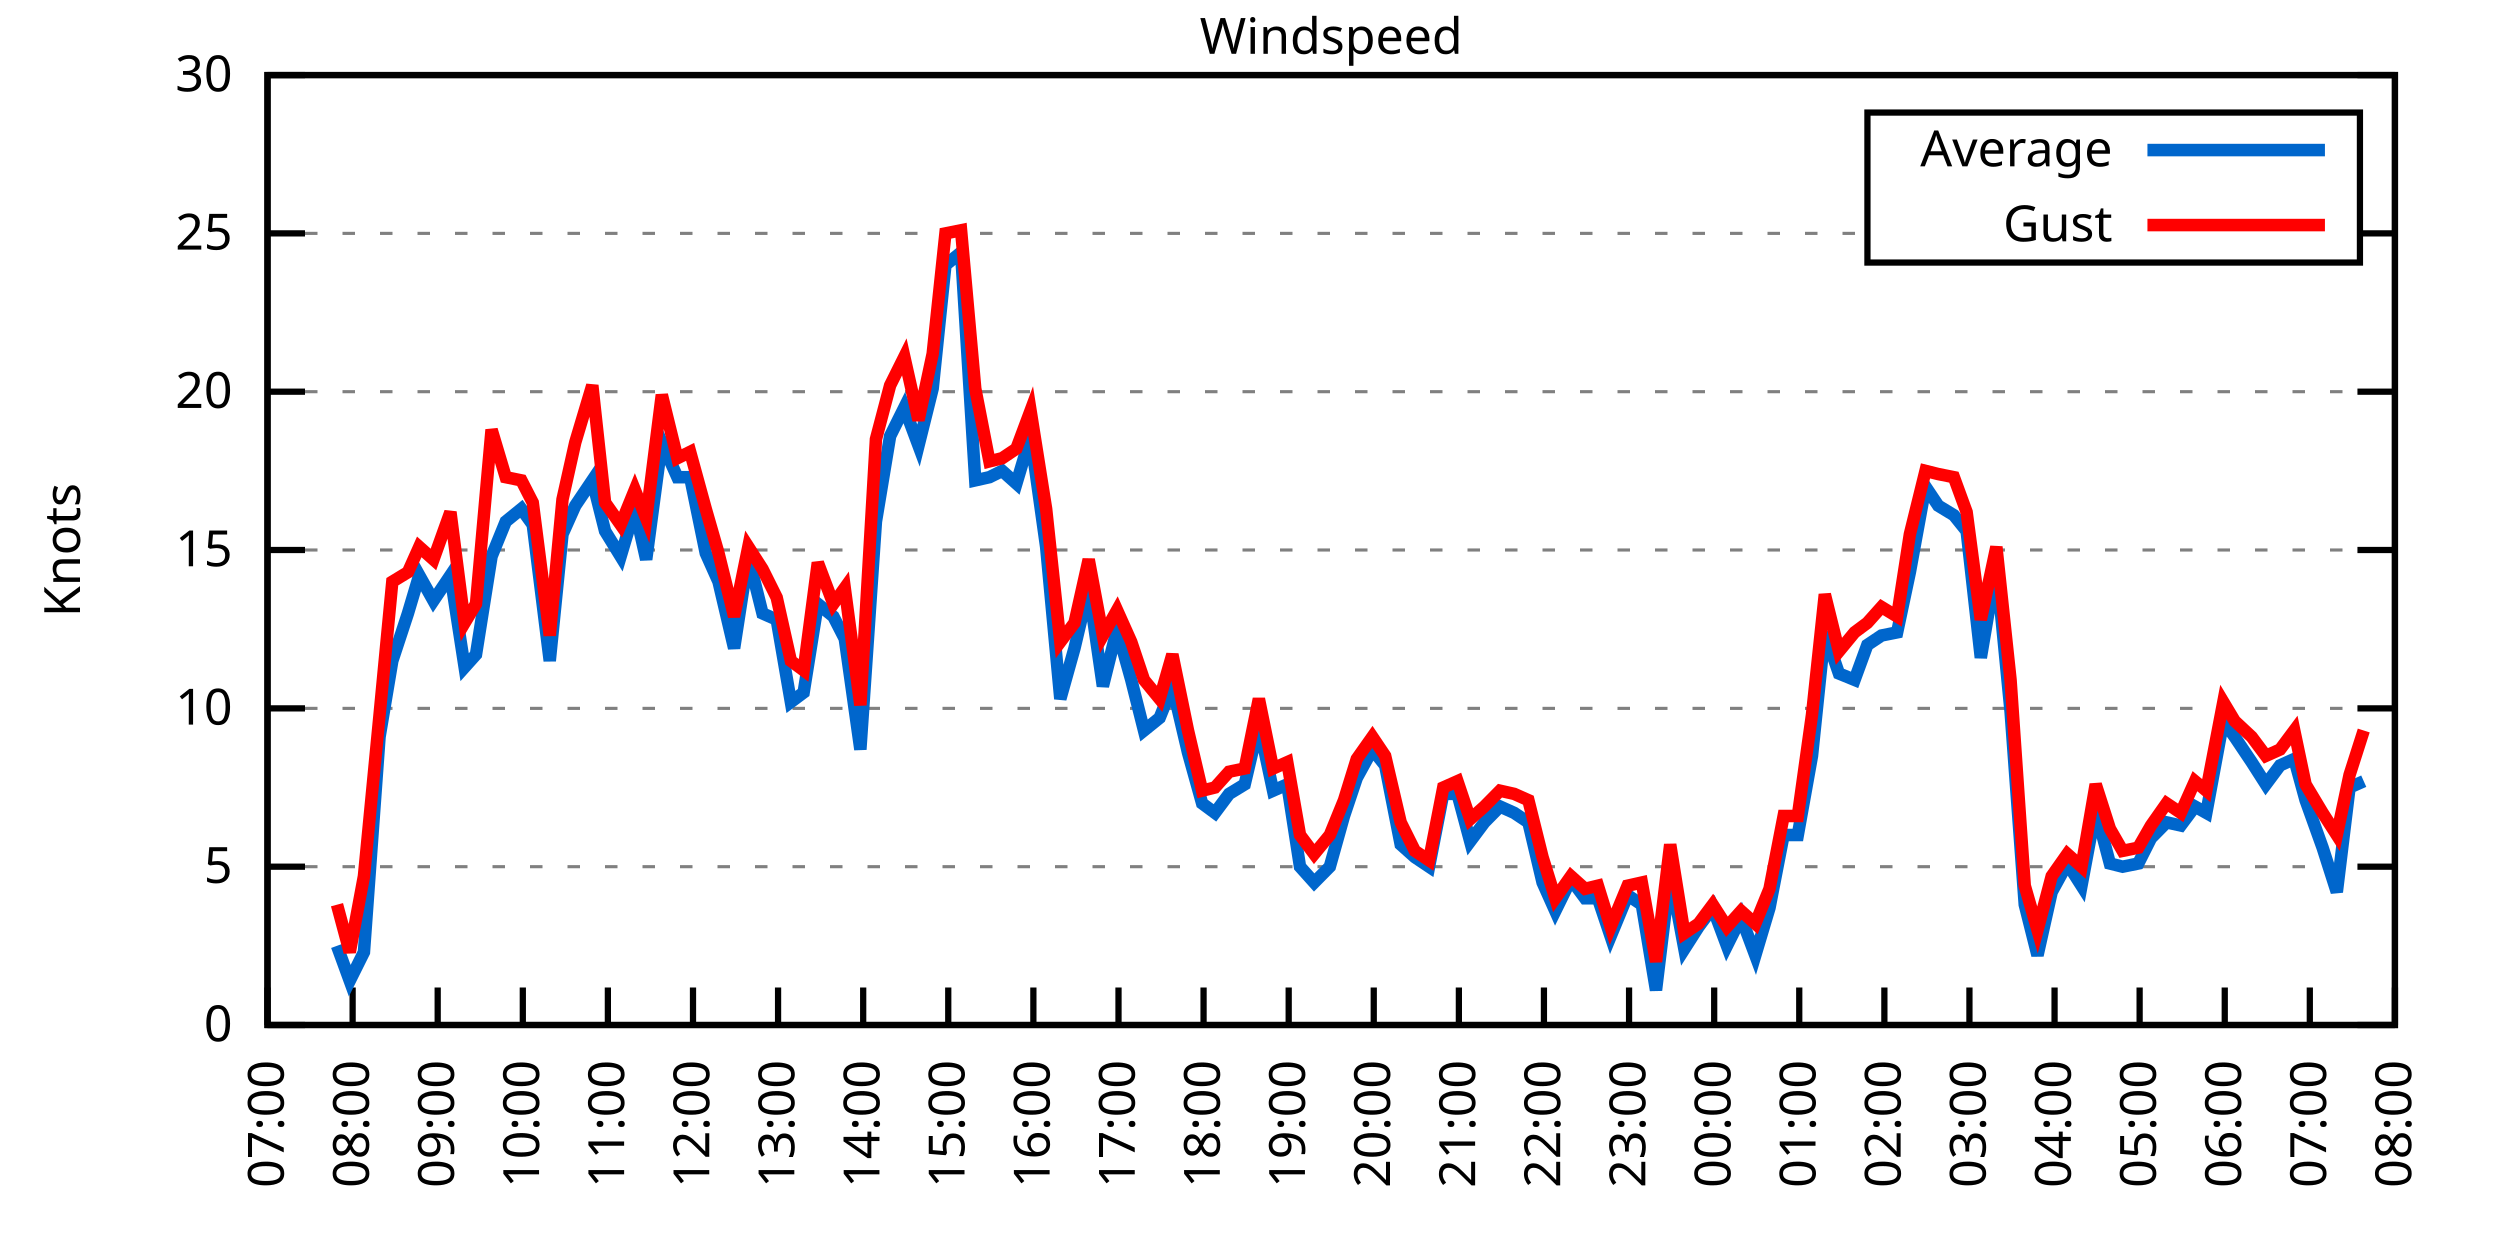
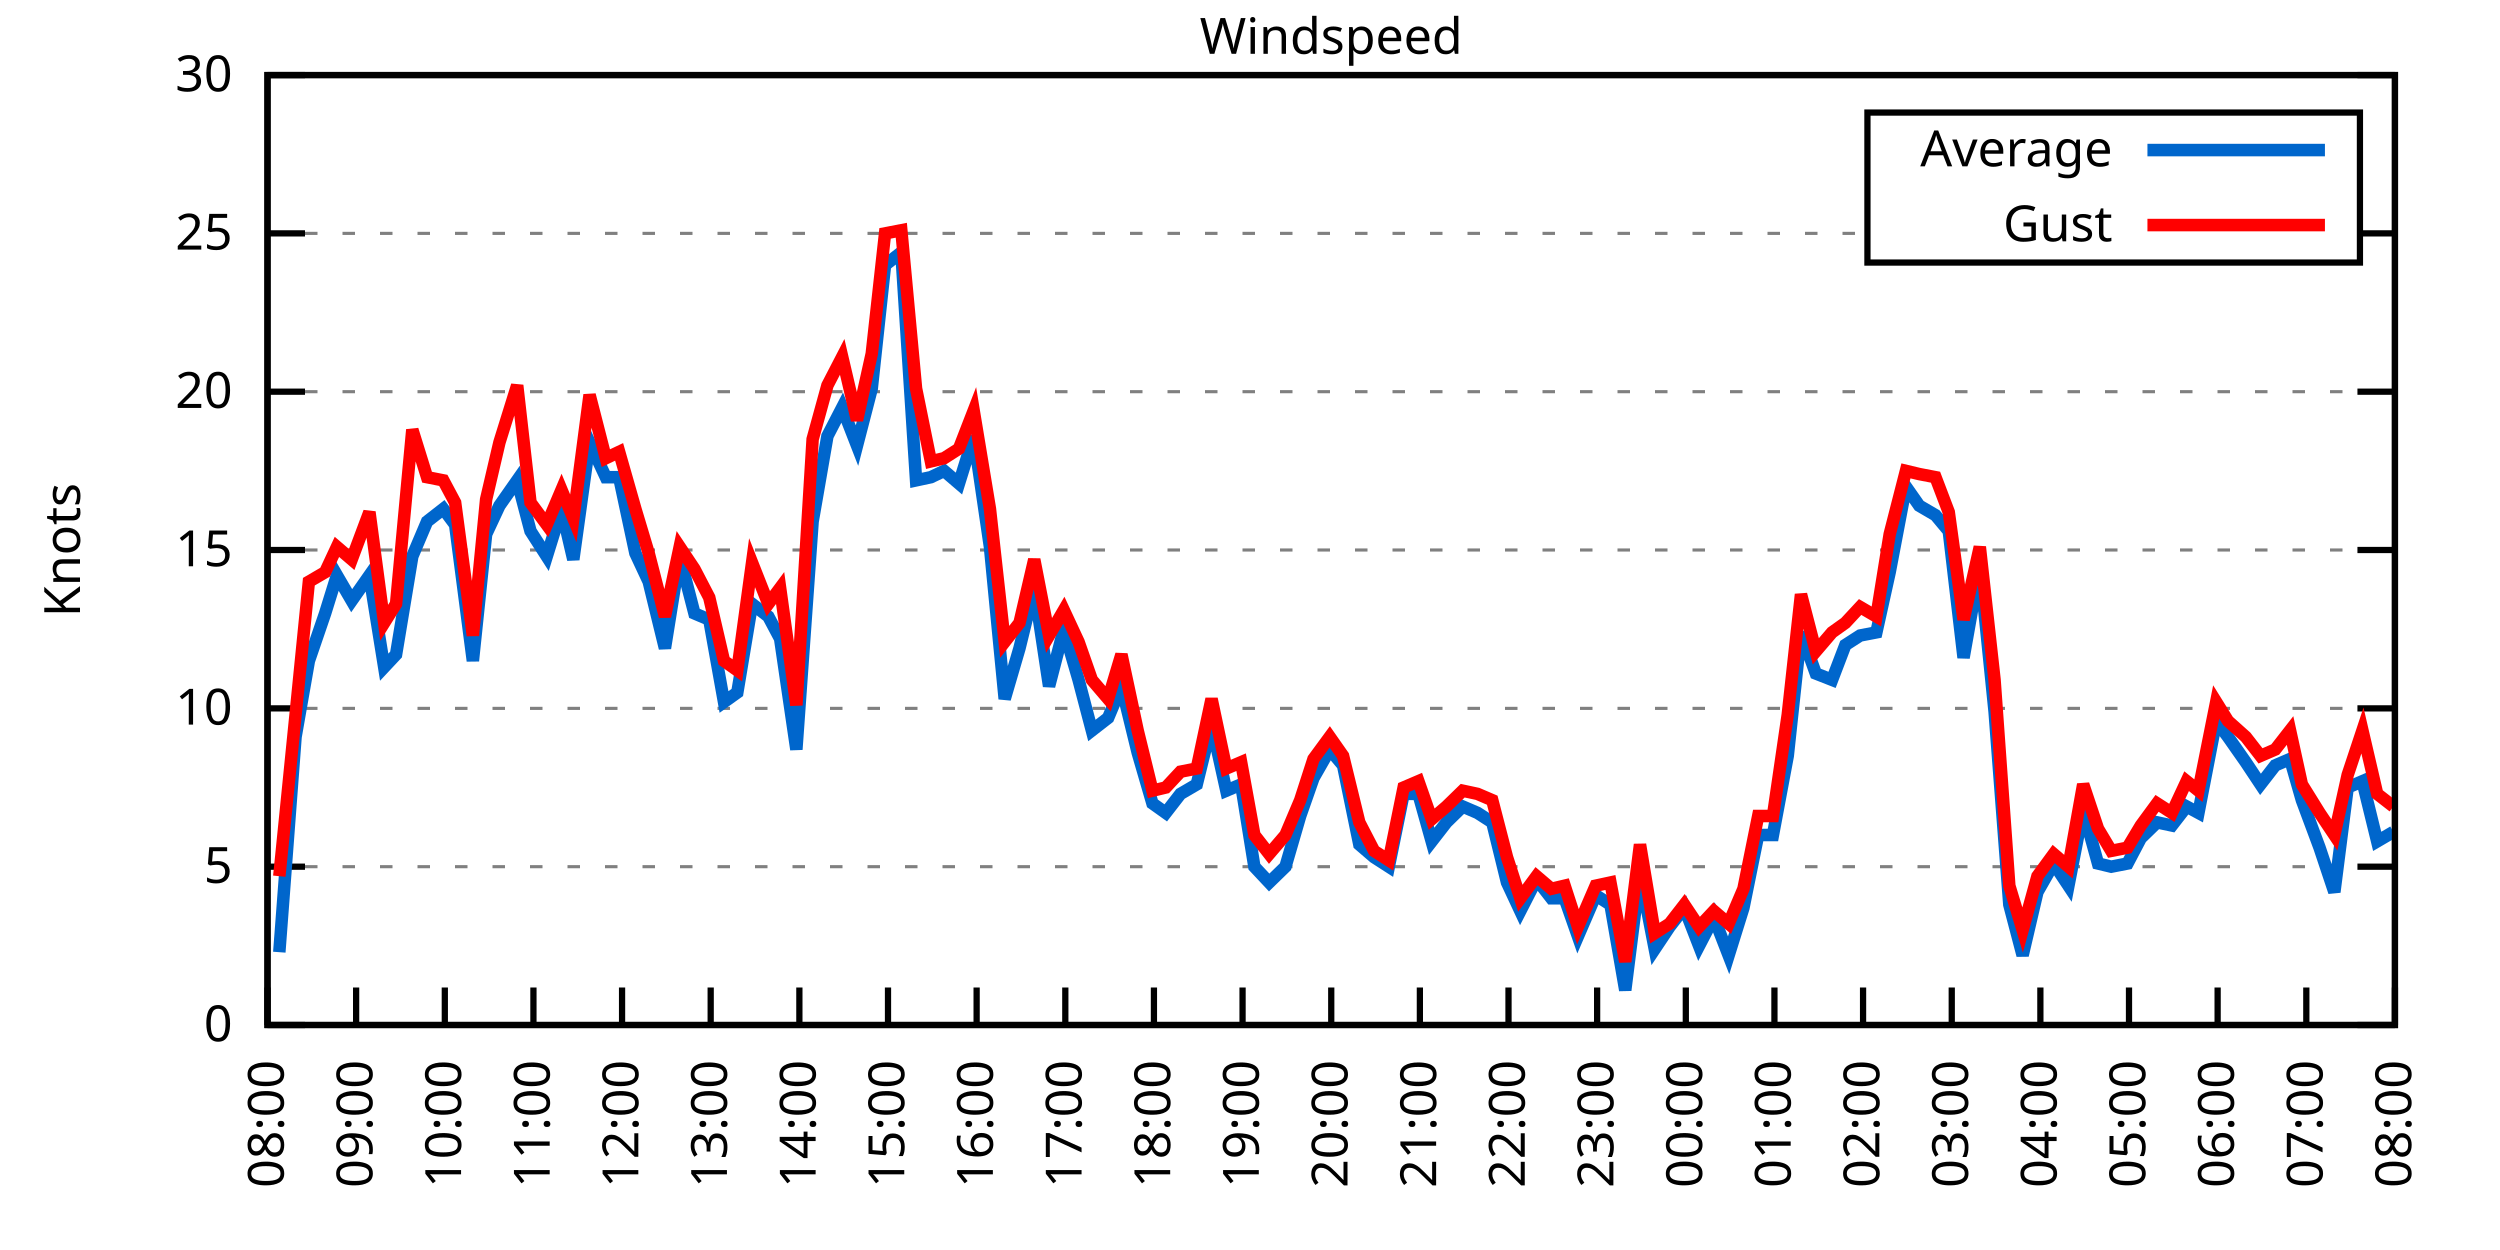
<svg xmlns="http://www.w3.org/2000/svg" xmlns:xlink="http://www.w3.org/1999/xlink" width="400" height="200" viewBox="0 0 400 200">
  <g id="gnuplot_canvas">
    <rect x="0" y="0" width="400" height="200" fill="none" />
    <defs>
      <circle id="gpDot" r="0.5" stroke-width="0.5" stroke="currentColor" />
      <path id="gpPt0" stroke-width="0.333" stroke="currentColor" d="M-1,0 h2 M0,-1 v2" />
      <path id="gpPt1" stroke-width="0.333" stroke="currentColor" d="M-1,-1 L1,1 M1,-1 L-1,1" />
      <path id="gpPt2" stroke-width="0.333" stroke="currentColor" d="M-1,0 L1,0 M0,-1 L0,1 M-1,-1 L1,1 M-1,1 L1,-1" />
      <rect id="gpPt3" stroke-width="0.333" stroke="currentColor" x="-1" y="-1" width="2" height="2" />
      <rect id="gpPt4" stroke-width="0.333" stroke="currentColor" fill="currentColor" x="-1" y="-1" width="2" height="2" />
      <circle id="gpPt5" stroke-width="0.333" stroke="currentColor" cx="0" cy="0" r="1" />
      <use xlink:href="#gpPt5" id="gpPt6" fill="currentColor" stroke="none" />
      <path id="gpPt7" stroke-width="0.333" stroke="currentColor" d="M0,-1.33 L-1.33,0.67 L1.33,0.67 z" />
      <use xlink:href="#gpPt7" id="gpPt8" fill="currentColor" stroke="none" />
      <use xlink:href="#gpPt7" id="gpPt9" stroke="currentColor" transform="rotate(180)" />
      <use xlink:href="#gpPt9" id="gpPt10" fill="currentColor" stroke="none" />
      <use xlink:href="#gpPt3" id="gpPt11" stroke="currentColor" transform="rotate(45)" />
      <use xlink:href="#gpPt11" id="gpPt12" fill="currentColor" stroke="none" />
      <path id="gpPt13" stroke-width="0.333" stroke="currentColor" d="M0,1.330 L1.265,0.411 L0.782,-1.067 L-0.782,-1.076 L-1.265,0.411 z" />
      <use xlink:href="#gpPt13" id="gpPt14" fill="currentColor" stroke="none" />
      <filter id="textbox" filterUnits="objectBoundingBox" x="0" y="0" height="1" width="1">
        <feFlood flood-color="white" flood-opacity="1" result="bgnd" />
        <feComposite in="SourceGraphic" in2="bgnd" operator="atop" />
      </filter>
      <filter id="greybox" filterUnits="objectBoundingBox" x="0" y="0" height="1" width="1">
        <feFlood flood-color="lightgrey" flood-opacity="1" result="grey" />
        <feComposite in="SourceGraphic" in2="grey" operator="atop" />
      </filter>
    </defs>
    <g fill="none" color="white" stroke="currentColor" stroke-width="1.00" stroke-linecap="butt" stroke-linejoin="miter">
</g>
    <g fill="none" color="black" stroke="currentColor" stroke-width="1.00" stroke-linecap="butt" stroke-linejoin="miter">
      <g stroke="none" shape-rendering="crispEdges">
        <polygon fill="rgb(255, 255, 255)" points="42.80,164.00 383.18,164.00 383.18,12.02 42.80,12.02 " />
      </g>
    </g>
    <g fill="none" color="black" stroke="currentColor" stroke-width="1.00" stroke-linecap="butt" stroke-linejoin="miter">
</g>
    <g fill="none" color="black" stroke="black" stroke-width="0.50" stroke-linecap="butt" stroke-linejoin="miter">
</g>
    <g fill="none" color="gray" stroke="currentColor" stroke-width="0.50" stroke-linecap="butt" stroke-linejoin="miter">
      <path stroke="gray" stroke-dasharray="2,4" class="gridline" d="M42.80,164.00 L383.19,164.00  " />
    </g>
    <g fill="none" color="gray" stroke="gray" stroke-width="1.00" stroke-linecap="butt" stroke-linejoin="miter">
</g>
    <g fill="none" color="black" stroke="currentColor" stroke-width="1.00" stroke-linecap="butt" stroke-linejoin="miter">
      <path stroke="black" d="M42.80,164.00 L48.80,164.00 M383.19,164.00 L377.19,164.00  " />
      <g transform="translate(37.20,166.60)" stroke="none" fill="black" font-family="Sans" font-size="8.00" text-anchor="end">
        <text>
          <tspan font-family="Sans"> 0</tspan>
        </text>
      </g>
    </g>
    <g fill="none" color="black" stroke="currentColor" stroke-width="1.00" stroke-linecap="butt" stroke-linejoin="miter">
</g>
    <g fill="none" color="black" stroke="black" stroke-width="0.50" stroke-linecap="butt" stroke-linejoin="miter">
</g>
    <g fill="none" color="gray" stroke="currentColor" stroke-width="0.50" stroke-linecap="butt" stroke-linejoin="miter">
      <path stroke="gray" stroke-dasharray="2,4" class="gridline" d="M42.80,138.67 L383.19,138.67  " />
    </g>
    <g fill="none" color="gray" stroke="gray" stroke-width="1.00" stroke-linecap="butt" stroke-linejoin="miter">
</g>
    <g fill="none" color="black" stroke="currentColor" stroke-width="1.00" stroke-linecap="butt" stroke-linejoin="miter">
      <path stroke="black" d="M42.80,138.67 L48.80,138.67 M383.19,138.67 L377.19,138.67  " />
      <g transform="translate(37.20,141.27)" stroke="none" fill="black" font-family="Sans" font-size="8.00" text-anchor="end">
        <text>
          <tspan font-family="Sans"> 5</tspan>
        </text>
      </g>
    </g>
    <g fill="none" color="black" stroke="currentColor" stroke-width="1.00" stroke-linecap="butt" stroke-linejoin="miter">
</g>
    <g fill="none" color="black" stroke="black" stroke-width="0.50" stroke-linecap="butt" stroke-linejoin="miter">
</g>
    <g fill="none" color="gray" stroke="currentColor" stroke-width="0.50" stroke-linecap="butt" stroke-linejoin="miter">
      <path stroke="gray" stroke-dasharray="2,4" class="gridline" d="M42.80,113.34 L383.19,113.34  " />
    </g>
    <g fill="none" color="gray" stroke="gray" stroke-width="1.00" stroke-linecap="butt" stroke-linejoin="miter">
</g>
    <g fill="none" color="black" stroke="currentColor" stroke-width="1.00" stroke-linecap="butt" stroke-linejoin="miter">
      <path stroke="black" d="M42.80,113.34 L48.80,113.34 M383.19,113.34 L377.19,113.34  " />
      <g transform="translate(37.20,115.94)" stroke="none" fill="black" font-family="Sans" font-size="8.00" text-anchor="end">
        <text>
          <tspan font-family="Sans"> 10</tspan>
        </text>
      </g>
    </g>
    <g fill="none" color="black" stroke="currentColor" stroke-width="1.00" stroke-linecap="butt" stroke-linejoin="miter">
</g>
    <g fill="none" color="black" stroke="black" stroke-width="0.50" stroke-linecap="butt" stroke-linejoin="miter">
</g>
    <g fill="none" color="gray" stroke="currentColor" stroke-width="0.50" stroke-linecap="butt" stroke-linejoin="miter">
      <path stroke="gray" stroke-dasharray="2,4" class="gridline" d="M42.80,88.00 L383.19,88.00  " />
    </g>
    <g fill="none" color="gray" stroke="gray" stroke-width="1.00" stroke-linecap="butt" stroke-linejoin="miter">
</g>
    <g fill="none" color="black" stroke="currentColor" stroke-width="1.00" stroke-linecap="butt" stroke-linejoin="miter">
      <path stroke="black" d="M42.80,88.00 L48.80,88.00 M383.19,88.00 L377.19,88.00  " />
      <g transform="translate(37.20,90.60)" stroke="none" fill="black" font-family="Sans" font-size="8.00" text-anchor="end">
        <text>
          <tspan font-family="Sans"> 15</tspan>
        </text>
      </g>
    </g>
    <g fill="none" color="black" stroke="currentColor" stroke-width="1.00" stroke-linecap="butt" stroke-linejoin="miter">
</g>
    <g fill="none" color="black" stroke="black" stroke-width="0.50" stroke-linecap="butt" stroke-linejoin="miter">
</g>
    <g fill="none" color="gray" stroke="currentColor" stroke-width="0.50" stroke-linecap="butt" stroke-linejoin="miter">
      <path stroke="gray" stroke-dasharray="2,4" class="gridline" d="M42.80,62.67 L383.19,62.67  " />
    </g>
    <g fill="none" color="gray" stroke="gray" stroke-width="1.00" stroke-linecap="butt" stroke-linejoin="miter">
</g>
    <g fill="none" color="black" stroke="currentColor" stroke-width="1.00" stroke-linecap="butt" stroke-linejoin="miter">
      <path stroke="black" d="M42.80,62.67 L48.80,62.67 M383.19,62.67 L377.19,62.67  " />
      <g transform="translate(37.20,65.27)" stroke="none" fill="black" font-family="Sans" font-size="8.00" text-anchor="end">
        <text>
          <tspan font-family="Sans"> 20</tspan>
        </text>
      </g>
    </g>
    <g fill="none" color="black" stroke="currentColor" stroke-width="1.00" stroke-linecap="butt" stroke-linejoin="miter">
</g>
    <g fill="none" color="black" stroke="black" stroke-width="0.50" stroke-linecap="butt" stroke-linejoin="miter">
</g>
    <g fill="none" color="gray" stroke="currentColor" stroke-width="0.50" stroke-linecap="butt" stroke-linejoin="miter">
      <path stroke="gray" stroke-dasharray="2,4" class="gridline" d="M42.80,37.34 L298.79,37.34 M377.59,37.34 L383.19,37.34  " />
    </g>
    <g fill="none" color="gray" stroke="gray" stroke-width="1.00" stroke-linecap="butt" stroke-linejoin="miter">
</g>
    <g fill="none" color="black" stroke="currentColor" stroke-width="1.00" stroke-linecap="butt" stroke-linejoin="miter">
      <path stroke="black" d="M42.80,37.34 L48.80,37.34 M383.19,37.34 L377.19,37.34  " />
      <g transform="translate(37.20,39.94)" stroke="none" fill="black" font-family="Sans" font-size="8.00" text-anchor="end">
        <text>
          <tspan font-family="Sans"> 25</tspan>
        </text>
      </g>
    </g>
    <g fill="none" color="black" stroke="currentColor" stroke-width="1.00" stroke-linecap="butt" stroke-linejoin="miter">
</g>
    <g fill="none" color="black" stroke="black" stroke-width="0.50" stroke-linecap="butt" stroke-linejoin="miter">
</g>
    <g fill="none" color="gray" stroke="currentColor" stroke-width="0.50" stroke-linecap="butt" stroke-linejoin="miter">
      <path stroke="gray" stroke-dasharray="2,4" class="gridline" d="M42.80,12.01 L383.19,12.01  " />
    </g>
    <g fill="none" color="gray" stroke="gray" stroke-width="1.00" stroke-linecap="butt" stroke-linejoin="miter">
</g>
    <g fill="none" color="black" stroke="currentColor" stroke-width="1.00" stroke-linecap="butt" stroke-linejoin="miter">
      <path stroke="black" d="M42.80,12.01 L48.80,12.01 M383.19,12.01 L377.19,12.01  " />
      <g transform="translate(37.20,14.61)" stroke="none" fill="black" font-family="Sans" font-size="8.00" text-anchor="end">
        <text>
          <tspan font-family="Sans"> 30</tspan>
        </text>
      </g>
    </g>
    <g fill="none" color="black" stroke="currentColor" stroke-width="1.00" stroke-linecap="butt" stroke-linejoin="miter">
      <path stroke="black" d="M42.80,164.00 L42.80,158.00  " />
      <g transform="translate(45.40,169.60) rotate(270.00)" stroke="none" fill="black" font-family="Sans" font-size="8.00" text-anchor="end">
        <text>
-           <tspan font-family="Sans">07:00</tspan>
-         </text>
-       </g>
-     </g>
-     <g fill="none" color="black" stroke="currentColor" stroke-width="1.00" stroke-linecap="butt" stroke-linejoin="miter">
-       <path stroke="black" d="M56.42,164.00 L56.42,158.00  " />
-       <g transform="translate(59.02,169.60) rotate(270.00)" stroke="none" fill="black" font-family="Sans" font-size="8.00" text-anchor="end">
-         <text>
          <tspan font-family="Sans">08:00</tspan>
        </text>
      </g>
    </g>
    <g fill="none" color="black" stroke="currentColor" stroke-width="1.00" stroke-linecap="butt" stroke-linejoin="miter">
-       <path stroke="black" d="M70.03,164.00 L70.03,158.00  " />
-       <g transform="translate(72.63,169.60) rotate(270.00)" stroke="none" fill="black" font-family="Sans" font-size="8.00" text-anchor="end">
+       <path stroke="black" d="M56.98,164.00 L56.98,158.00  " />
+       <g transform="translate(59.58,169.60) rotate(270.00)" stroke="none" fill="black" font-family="Sans" font-size="8.00" text-anchor="end">
        <text>
          <tspan font-family="Sans">09:00</tspan>
        </text>
      </g>
    </g>
    <g fill="none" color="black" stroke="currentColor" stroke-width="1.00" stroke-linecap="butt" stroke-linejoin="miter">
-       <path stroke="black" d="M83.65,164.00 L83.65,158.00  " />
-       <g transform="translate(86.25,169.60) rotate(270.00)" stroke="none" fill="black" font-family="Sans" font-size="8.00" text-anchor="end">
+       <path stroke="black" d="M71.17,164.00 L71.17,158.00  " />
+       <g transform="translate(73.77,169.60) rotate(270.00)" stroke="none" fill="black" font-family="Sans" font-size="8.00" text-anchor="end">
        <text>
          <tspan font-family="Sans">10:00</tspan>
        </text>
      </g>
    </g>
    <g fill="none" color="black" stroke="currentColor" stroke-width="1.00" stroke-linecap="butt" stroke-linejoin="miter">
-       <path stroke="black" d="M97.26,164.00 L97.26,158.00  " />
-       <g transform="translate(99.86,169.60) rotate(270.00)" stroke="none" fill="black" font-family="Sans" font-size="8.00" text-anchor="end">
+       <path stroke="black" d="M85.35,164.00 L85.35,158.00  " />
+       <g transform="translate(87.95,169.60) rotate(270.00)" stroke="none" fill="black" font-family="Sans" font-size="8.00" text-anchor="end">
        <text>
          <tspan font-family="Sans">11:00</tspan>
        </text>
      </g>
    </g>
    <g fill="none" color="black" stroke="currentColor" stroke-width="1.00" stroke-linecap="butt" stroke-linejoin="miter">
-       <path stroke="black" d="M110.88,164.00 L110.88,158.00  " />
-       <g transform="translate(113.48,169.60) rotate(270.00)" stroke="none" fill="black" font-family="Sans" font-size="8.00" text-anchor="end">
+       <path stroke="black" d="M99.53,164.00 L99.53,158.00  " />
+       <g transform="translate(102.13,169.60) rotate(270.00)" stroke="none" fill="black" font-family="Sans" font-size="8.00" text-anchor="end">
        <text>
          <tspan font-family="Sans">12:00</tspan>
        </text>
      </g>
    </g>
    <g fill="none" color="black" stroke="currentColor" stroke-width="1.00" stroke-linecap="butt" stroke-linejoin="miter">
-       <path stroke="black" d="M124.49,164.00 L124.49,158.00  " />
-       <g transform="translate(127.09,169.60) rotate(270.00)" stroke="none" fill="black" font-family="Sans" font-size="8.00" text-anchor="end">
+       <path stroke="black" d="M113.71,164.00 L113.71,158.00  " />
+       <g transform="translate(116.31,169.60) rotate(270.00)" stroke="none" fill="black" font-family="Sans" font-size="8.00" text-anchor="end">
        <text>
          <tspan font-family="Sans">13:00</tspan>
        </text>
      </g>
    </g>
    <g fill="none" color="black" stroke="currentColor" stroke-width="1.00" stroke-linecap="butt" stroke-linejoin="miter">
-       <path stroke="black" d="M138.11,164.00 L138.11,158.00  " />
-       <g transform="translate(140.71,169.60) rotate(270.00)" stroke="none" fill="black" font-family="Sans" font-size="8.00" text-anchor="end">
+       <path stroke="black" d="M127.90,164.00 L127.90,158.00  " />
+       <g transform="translate(130.50,169.60) rotate(270.00)" stroke="none" fill="black" font-family="Sans" font-size="8.00" text-anchor="end">
        <text>
          <tspan font-family="Sans">14:00</tspan>
        </text>
      </g>
    </g>
    <g fill="none" color="black" stroke="currentColor" stroke-width="1.00" stroke-linecap="butt" stroke-linejoin="miter">
-       <path stroke="black" d="M151.72,164.00 L151.72,158.00  " />
-       <g transform="translate(154.32,169.60) rotate(270.00)" stroke="none" fill="black" font-family="Sans" font-size="8.00" text-anchor="end">
+       <path stroke="black" d="M142.08,164.00 L142.08,158.00  " />
+       <g transform="translate(144.68,169.60) rotate(270.00)" stroke="none" fill="black" font-family="Sans" font-size="8.00" text-anchor="end">
        <text>
          <tspan font-family="Sans">15:00</tspan>
        </text>
      </g>
    </g>
    <g fill="none" color="black" stroke="currentColor" stroke-width="1.00" stroke-linecap="butt" stroke-linejoin="miter">
-       <path stroke="black" d="M165.34,164.00 L165.34,158.00  " />
-       <g transform="translate(167.94,169.60) rotate(270.00)" stroke="none" fill="black" font-family="Sans" font-size="8.00" text-anchor="end">
+       <path stroke="black" d="M156.26,164.00 L156.26,158.00  " />
+       <g transform="translate(158.86,169.60) rotate(270.00)" stroke="none" fill="black" font-family="Sans" font-size="8.00" text-anchor="end">
        <text>
          <tspan font-family="Sans">16:00</tspan>
        </text>
      </g>
    </g>
    <g fill="none" color="black" stroke="currentColor" stroke-width="1.00" stroke-linecap="butt" stroke-linejoin="miter">
-       <path stroke="black" d="M178.96,164.00 L178.96,158.00  " />
-       <g transform="translate(181.56,169.60) rotate(270.00)" stroke="none" fill="black" font-family="Sans" font-size="8.00" text-anchor="end">
+       <path stroke="black" d="M170.45,164.00 L170.45,158.00  " />
+       <g transform="translate(173.05,169.60) rotate(270.00)" stroke="none" fill="black" font-family="Sans" font-size="8.00" text-anchor="end">
        <text>
          <tspan font-family="Sans">17:00</tspan>
        </text>
      </g>
    </g>
    <g fill="none" color="black" stroke="currentColor" stroke-width="1.00" stroke-linecap="butt" stroke-linejoin="miter">
-       <path stroke="black" d="M192.57,164.00 L192.57,158.00  " />
-       <g transform="translate(195.17,169.60) rotate(270.00)" stroke="none" fill="black" font-family="Sans" font-size="8.00" text-anchor="end">
+       <path stroke="black" d="M184.63,164.00 L184.63,158.00  " />
+       <g transform="translate(187.23,169.60) rotate(270.00)" stroke="none" fill="black" font-family="Sans" font-size="8.00" text-anchor="end">
        <text>
          <tspan font-family="Sans">18:00</tspan>
        </text>
      </g>
    </g>
    <g fill="none" color="black" stroke="currentColor" stroke-width="1.00" stroke-linecap="butt" stroke-linejoin="miter">
-       <path stroke="black" d="M206.19,164.00 L206.19,158.00  " />
-       <g transform="translate(208.79,169.60) rotate(270.00)" stroke="none" fill="black" font-family="Sans" font-size="8.00" text-anchor="end">
+       <path stroke="black" d="M198.81,164.00 L198.81,158.00  " />
+       <g transform="translate(201.41,169.60) rotate(270.00)" stroke="none" fill="black" font-family="Sans" font-size="8.00" text-anchor="end">
        <text>
          <tspan font-family="Sans">19:00</tspan>
        </text>
      </g>
    </g>
    <g fill="none" color="black" stroke="currentColor" stroke-width="1.00" stroke-linecap="butt" stroke-linejoin="miter">
-       <path stroke="black" d="M219.80,164.00 L219.80,158.00  " />
-       <g transform="translate(222.40,169.60) rotate(270.00)" stroke="none" fill="black" font-family="Sans" font-size="8.00" text-anchor="end">
+       <path stroke="black" d="M213.00,164.00 L213.00,158.00  " />
+       <g transform="translate(215.60,169.60) rotate(270.00)" stroke="none" fill="black" font-family="Sans" font-size="8.00" text-anchor="end">
        <text>
          <tspan font-family="Sans">20:00</tspan>
        </text>
      </g>
    </g>
    <g fill="none" color="black" stroke="currentColor" stroke-width="1.00" stroke-linecap="butt" stroke-linejoin="miter">
-       <path stroke="black" d="M233.42,164.00 L233.42,158.00  " />
-       <g transform="translate(236.02,169.60) rotate(270.00)" stroke="none" fill="black" font-family="Sans" font-size="8.00" text-anchor="end">
+       <path stroke="black" d="M227.18,164.00 L227.18,158.00  " />
+       <g transform="translate(229.78,169.60) rotate(270.00)" stroke="none" fill="black" font-family="Sans" font-size="8.00" text-anchor="end">
        <text>
          <tspan font-family="Sans">21:00</tspan>
        </text>
      </g>
    </g>
    <g fill="none" color="black" stroke="currentColor" stroke-width="1.00" stroke-linecap="butt" stroke-linejoin="miter">
-       <path stroke="black" d="M247.03,164.00 L247.03,158.00  " />
-       <g transform="translate(249.63,169.60) rotate(270.00)" stroke="none" fill="black" font-family="Sans" font-size="8.00" text-anchor="end">
+       <path stroke="black" d="M241.36,164.00 L241.36,158.00  " />
+       <g transform="translate(243.96,169.60) rotate(270.00)" stroke="none" fill="black" font-family="Sans" font-size="8.00" text-anchor="end">
        <text>
          <tspan font-family="Sans">22:00</tspan>
        </text>
      </g>
    </g>
    <g fill="none" color="black" stroke="currentColor" stroke-width="1.00" stroke-linecap="butt" stroke-linejoin="miter">
-       <path stroke="black" d="M260.65,164.00 L260.65,158.00  " />
-       <g transform="translate(263.25,169.60) rotate(270.00)" stroke="none" fill="black" font-family="Sans" font-size="8.00" text-anchor="end">
+       <path stroke="black" d="M255.54,164.00 L255.54,158.00  " />
+       <g transform="translate(258.14,169.60) rotate(270.00)" stroke="none" fill="black" font-family="Sans" font-size="8.00" text-anchor="end">
        <text>
          <tspan font-family="Sans">23:00</tspan>
        </text>
      </g>
    </g>
    <g fill="none" color="black" stroke="currentColor" stroke-width="1.00" stroke-linecap="butt" stroke-linejoin="miter">
-       <path stroke="black" d="M274.27,164.00 L274.27,158.00  " />
-       <g transform="translate(276.87,169.60) rotate(270.00)" stroke="none" fill="black" font-family="Sans" font-size="8.00" text-anchor="end">
+       <path stroke="black" d="M269.73,164.00 L269.73,158.00  " />
+       <g transform="translate(272.33,169.60) rotate(270.00)" stroke="none" fill="black" font-family="Sans" font-size="8.00" text-anchor="end">
        <text>
          <tspan font-family="Sans">00:00</tspan>
        </text>
      </g>
    </g>
    <g fill="none" color="black" stroke="currentColor" stroke-width="1.00" stroke-linecap="butt" stroke-linejoin="miter">
-       <path stroke="black" d="M287.88,164.00 L287.88,158.00  " />
-       <g transform="translate(290.48,169.60) rotate(270.00)" stroke="none" fill="black" font-family="Sans" font-size="8.00" text-anchor="end">
+       <path stroke="black" d="M283.91,164.00 L283.91,158.00  " />
+       <g transform="translate(286.51,169.60) rotate(270.00)" stroke="none" fill="black" font-family="Sans" font-size="8.00" text-anchor="end">
        <text>
          <tspan font-family="Sans">01:00</tspan>
        </text>
      </g>
    </g>
    <g fill="none" color="black" stroke="currentColor" stroke-width="1.00" stroke-linecap="butt" stroke-linejoin="miter">
-       <path stroke="black" d="M301.50,164.00 L301.50,158.00  " />
-       <g transform="translate(304.10,169.60) rotate(270.00)" stroke="none" fill="black" font-family="Sans" font-size="8.00" text-anchor="end">
+       <path stroke="black" d="M298.09,164.00 L298.09,158.00  " />
+       <g transform="translate(300.69,169.60) rotate(270.00)" stroke="none" fill="black" font-family="Sans" font-size="8.00" text-anchor="end">
        <text>
          <tspan font-family="Sans">02:00</tspan>
        </text>
      </g>
    </g>
    <g fill="none" color="black" stroke="currentColor" stroke-width="1.00" stroke-linecap="butt" stroke-linejoin="miter">
-       <path stroke="black" d="M315.11,164.00 L315.11,158.00  " />
-       <g transform="translate(317.71,169.60) rotate(270.00)" stroke="none" fill="black" font-family="Sans" font-size="8.00" text-anchor="end">
+       <path stroke="black" d="M312.28,164.00 L312.28,158.00  " />
+       <g transform="translate(314.88,169.60) rotate(270.00)" stroke="none" fill="black" font-family="Sans" font-size="8.00" text-anchor="end">
        <text>
          <tspan font-family="Sans">03:00</tspan>
        </text>
      </g>
    </g>
    <g fill="none" color="black" stroke="currentColor" stroke-width="1.00" stroke-linecap="butt" stroke-linejoin="miter">
-       <path stroke="black" d="M328.73,164.00 L328.73,158.00  " />
-       <g transform="translate(331.33,169.60) rotate(270.00)" stroke="none" fill="black" font-family="Sans" font-size="8.00" text-anchor="end">
+       <path stroke="black" d="M326.46,164.00 L326.46,158.00  " />
+       <g transform="translate(329.06,169.60) rotate(270.00)" stroke="none" fill="black" font-family="Sans" font-size="8.00" text-anchor="end">
        <text>
          <tspan font-family="Sans">04:00</tspan>
        </text>
      </g>
    </g>
    <g fill="none" color="black" stroke="currentColor" stroke-width="1.00" stroke-linecap="butt" stroke-linejoin="miter">
-       <path stroke="black" d="M342.34,164.00 L342.34,158.00  " />
-       <g transform="translate(344.94,169.60) rotate(270.00)" stroke="none" fill="black" font-family="Sans" font-size="8.00" text-anchor="end">
+       <path stroke="black" d="M340.64,164.00 L340.64,158.00  " />
+       <g transform="translate(343.24,169.60) rotate(270.00)" stroke="none" fill="black" font-family="Sans" font-size="8.00" text-anchor="end">
        <text>
          <tspan font-family="Sans">05:00</tspan>
        </text>
      </g>
    </g>
    <g fill="none" color="black" stroke="currentColor" stroke-width="1.00" stroke-linecap="butt" stroke-linejoin="miter">
-       <path stroke="black" d="M355.96,164.00 L355.96,158.00  " />
-       <g transform="translate(358.56,169.60) rotate(270.00)" stroke="none" fill="black" font-family="Sans" font-size="8.00" text-anchor="end">
+       <path stroke="black" d="M354.82,164.00 L354.82,158.00  " />
+       <g transform="translate(357.42,169.60) rotate(270.00)" stroke="none" fill="black" font-family="Sans" font-size="8.00" text-anchor="end">
        <text>
          <tspan font-family="Sans">06:00</tspan>
        </text>
      </g>
    </g>
    <g fill="none" color="black" stroke="currentColor" stroke-width="1.00" stroke-linecap="butt" stroke-linejoin="miter">
-       <path stroke="black" d="M369.57,164.00 L369.57,158.00  " />
-       <g transform="translate(372.17,169.60) rotate(270.00)" stroke="none" fill="black" font-family="Sans" font-size="8.00" text-anchor="end">
+       <path stroke="black" d="M369.01,164.00 L369.01,158.00  " />
+       <g transform="translate(371.61,169.60) rotate(270.00)" stroke="none" fill="black" font-family="Sans" font-size="8.00" text-anchor="end">
        <text>
          <tspan font-family="Sans">07:00</tspan>
        </text>
      </g>
    </g>
    <g fill="none" color="black" stroke="currentColor" stroke-width="1.00" stroke-linecap="butt" stroke-linejoin="miter">
      <path stroke="black" d="M383.19,164.00 L383.19,158.00  " />
      <g transform="translate(385.79,169.60) rotate(270.00)" stroke="none" fill="black" font-family="Sans" font-size="8.00" text-anchor="end">
        <text>
          <tspan font-family="Sans">08:00</tspan>
        </text>
      </g>
    </g>
    <g fill="none" color="black" stroke="currentColor" stroke-width="1.00" stroke-linecap="butt" stroke-linejoin="miter">
</g>
    <g fill="none" color="black" stroke="currentColor" stroke-width="1.00" stroke-linecap="butt" stroke-linejoin="miter">
      <path stroke="black" d="M42.80,12.01 L42.80,164.00 L383.19,164.00 L383.19,12.01 L42.80,12.01 Z  " />
    </g>
    <g fill="none" color="black" stroke="currentColor" stroke-width="1.00" stroke-linecap="butt" stroke-linejoin="miter">
</g>
    <g fill="none" color="black" stroke="currentColor" stroke-width="1.00" stroke-linecap="butt" stroke-linejoin="miter">
      <path stroke="black" d="M298.79,42.01 L298.79,18.01 L377.59,18.01 L377.59,42.01 L298.79,42.01 Z  " />
    </g>
    <g id="Windspeed_plot_1">
      <g fill="none" color="white" stroke="black" stroke-width="2.00" stroke-linecap="butt" stroke-linejoin="miter">
</g>
      <g fill="none" color="black" stroke="currentColor" stroke-width="2.00" stroke-linecap="butt" stroke-linejoin="miter">
        <g transform="translate(337.99,26.61)" stroke="none" fill="black" font-family="Sans" font-size="8.00" text-anchor="end">
          <text>
            <tspan font-family="Sans">Average</tspan>
          </text>
        </g>
      </g>
      <g fill="none" color="black" stroke="currentColor" stroke-width="2.00" stroke-linecap="butt" stroke-linejoin="miter">
-         <path stroke="rgb(  0, 102, 204)" d="M343.59,24.01 L371.99,24.01 M53.92,151.33 L55.96,156.91 L58.23,152.35 L60.73,117.90 L62.77,105.74 L65.27,98.14   L67.08,92.06 L69.35,96.11 L72.07,92.06 L74.34,106.75 L76.16,104.72 L78.65,89.02 L80.92,83.45 L83.42,81.42   L85.24,83.95 L87.96,105.74 L90.00,85.47 L92.04,80.91 L94.77,76.86 L96.81,84.97 L99.30,89.02 L101.57,81.42   L103.39,89.52 L105.89,70.78 L108.38,76.35 L110.42,76.35 L112.92,88.51 L114.96,93.07 L117.46,103.71 L119.73,89.02   L122.00,98.14 L124.27,99.15 L126.54,112.32 L128.58,110.80 L130.85,96.62 L133.34,98.64 L135.16,102.19 L137.66,119.92   L140.15,83.45 L142.42,69.77 L144.69,65.21 L146.96,71.29 L149.23,62.17 L151.27,42.41 L153.77,40.38 L156.04,76.86   L158.31,76.35 L160.35,75.34 L162.62,77.37 L164.89,69.77 L167.38,87.50 L169.65,111.82 L171.92,103.71 L174.19,94.08   L176.46,109.79 L178.73,100.67 L181.00,108.78 L183.04,116.88 L185.54,114.86 L187.58,109.79 L190.08,120.43 L192.34,128.54   L194.39,130.06 L196.66,127.02 L199.15,125.50 L201.42,115.87 L203.69,126.51 L205.96,125.50 L208.00,138.67 L210.27,141.20   L212.77,138.67 L215.04,130.56 L217.08,124.48 L219.58,119.92 L221.62,122.46 L224.11,135.12 L226.38,137.15 L228.65,138.67   L230.92,127.02 L233.19,127.02 L235.23,134.62 L237.50,131.58 L240.00,129.04 L242.27,130.06 L244.54,131.58 L246.81,141.20   L248.85,145.76 L251.35,140.69 L253.61,143.73 L255.66,143.73 L257.70,149.81 L260.42,143.23 L262.69,144.75 L264.96,158.43   L267.23,139.68 L269.50,151.84 L271.77,148.29 L274.04,145.25 L276.31,151.33 L278.58,146.77 L280.85,152.85 L283.12,145.25   L285.38,133.60 L287.65,133.60 L289.92,120.94 L291.97,101.18 L294.23,107.76 L296.73,108.78 L298.77,103.20 L301.04,101.68   L303.54,101.18 L305.58,91.55 L308.08,77.87 L310.12,80.91 L312.62,82.43 L314.66,84.97 L316.93,105.23 L319.42,90.54   L321.69,113.84 L323.96,144.75 L326.00,152.85 L328.27,142.72 L330.77,138.16 L333.04,141.71 L335.31,129.55 L337.58,138.16   L339.62,138.67 L342.12,138.16 L344.16,134.11 L346.65,131.58 L348.92,132.08 L351.19,129.04 L353.01,130.06 L355.73,115.36   L357.55,117.90 L360.27,121.95 L362.54,125.50 L364.81,122.46 L367.08,121.44 L368.89,128.03 L371.62,135.63 L373.89,142.72   L375.93,126.00 L378.20,124.99  " />
+         <path stroke="rgb(  0, 102, 204)" d="M343.59,24.01 L371.99,24.01 M44.69,152.35 L47.29,117.90 L49.42,105.74 L52.02,98.14 L53.91,92.06 L56.27,96.11   L59.11,92.06 L61.47,106.75 L63.37,104.72 L65.97,89.02 L68.33,83.45 L70.93,81.42 L72.82,83.95 L75.66,105.74   L77.78,85.47 L79.91,80.91 L82.75,76.86 L84.88,84.97 L87.48,89.02 L89.84,81.42 L91.73,89.52 L94.33,70.78   L96.93,76.35 L99.06,76.35 L101.66,88.51 L103.79,93.07 L106.39,103.71 L108.75,89.02 L111.11,98.14 L113.48,99.15   L115.84,112.32 L117.97,110.80 L120.33,96.62 L122.93,98.64 L124.82,102.19 L127.42,119.92 L130.02,83.45 L132.39,69.77   L134.75,65.21 L137.12,71.29 L139.48,62.17 L141.61,42.41 L144.21,40.38 L146.57,76.86 L148.94,76.35 L151.06,75.34   L153.43,77.37 L155.79,69.77 L158.39,87.50 L160.75,111.82 L163.12,103.71 L165.48,94.08 L167.85,109.79 L170.21,100.67   L172.57,108.78 L174.70,116.88 L177.30,114.86 L179.43,109.79 L182.03,120.43 L184.39,128.54 L186.52,130.06 L188.88,127.02   L191.48,125.50 L193.85,115.87 L196.21,126.51 L198.58,125.50 L200.70,138.67 L203.07,141.20 L205.67,138.67 L208.03,130.56   L210.16,124.48 L212.76,119.92 L214.89,122.46 L217.49,135.12 L219.85,137.15 L222.21,138.67 L224.58,127.02 L226.94,127.02   L229.07,134.62 L231.43,131.58 L234.03,129.04 L236.40,130.06 L238.76,131.58 L241.12,141.20 L243.25,145.76 L245.85,140.69   L248.22,143.73 L250.34,143.73 L252.47,149.81 L255.31,143.23 L257.67,144.75 L260.04,158.43 L262.40,139.68 L264.76,151.84   L267.13,148.29 L269.49,145.25 L271.85,151.33 L274.22,146.77 L276.58,152.85 L278.95,145.25 L281.31,133.60 L283.67,133.60   L286.04,120.94 L288.16,101.18 L290.53,107.76 L293.13,108.78 L295.26,103.20 L297.62,101.68 L300.22,101.18 L302.35,91.55   L304.95,77.87 L307.08,80.91 L309.68,82.43 L311.80,84.97 L314.17,105.23 L316.77,90.54 L319.13,113.84 L321.49,144.75   L323.62,152.85 L325.99,142.72 L328.59,138.16 L330.95,141.71 L333.31,129.55 L335.68,138.16 L337.80,138.67 L340.40,138.16   L342.53,134.11 L345.13,131.58 L347.50,132.08 L349.86,129.04 L351.75,130.06 L354.59,115.36 L356.48,117.90 L359.32,121.95   L361.68,125.50 L364.04,122.46 L366.41,121.44 L368.30,128.03 L371.13,135.63 L373.50,142.72 L375.63,126.00 L377.99,124.99   L380.35,134.62 L382.95,133.10  " />
      </g>
    </g>
    <g id="Windspeed_plot_2">
      <g fill="none" color="black" stroke="currentColor" stroke-width="2.00" stroke-linecap="butt" stroke-linejoin="miter">
        <g transform="translate(337.99,38.61)" stroke="none" fill="black" font-family="Sans" font-size="8.00" text-anchor="end">
          <text>
            <tspan font-family="Sans">Gust</tspan>
          </text>
        </g>
      </g>
      <g fill="none" color="black" stroke="currentColor" stroke-width="2.00" stroke-linecap="butt" stroke-linejoin="miter">
-         <path stroke="rgb(255,   0,   0)" d="M343.59,36.01 L371.99,36.01 M53.92,144.75 L55.96,152.35 L58.23,140.19 L60.73,114.35 L62.77,93.07 L65.27,91.55   L67.08,87.50 L69.35,89.52 L72.07,81.93 L74.34,99.66 L76.16,96.62 L78.65,68.75 L80.92,76.35 L83.42,76.86   L85.24,80.41 L87.96,101.68 L90.00,79.90 L92.04,70.78 L94.77,61.66 L96.81,80.41 L99.30,83.95 L101.57,78.38   L103.39,82.94 L105.89,63.18 L108.38,73.31 L110.42,72.30 L112.92,81.42 L114.96,88.51 L117.46,98.64 L119.73,87.50   L122.00,91.04 L124.27,95.60 L126.54,105.74 L128.58,107.26 L130.85,90.03 L133.34,96.62 L135.16,94.08 L137.66,112.83   L140.15,70.27 L142.42,61.66 L144.69,57.10 L146.96,67.23 L149.23,56.59 L151.27,37.34 L153.77,36.84 L156.04,62.17   L158.31,73.82 L160.35,73.31 L162.62,71.79 L164.89,65.71 L167.38,81.42 L169.65,102.70 L171.92,99.66 L174.19,89.52   L176.46,101.68 L178.73,97.63 L181.00,102.70 L183.04,108.78 L185.54,111.82 L187.58,104.72 L190.08,116.88 L192.34,126.51   L194.39,126.00 L196.66,123.47 L199.15,122.96 L201.42,111.82 L203.69,122.96 L205.96,121.95 L208.00,133.60 L210.27,136.64   L212.77,133.60 L215.04,128.03 L217.08,121.44 L219.58,117.90 L221.62,120.94 L224.11,131.58 L226.38,136.14 L228.65,137.66   L230.92,126.00 L233.19,124.99 L235.23,131.07 L237.50,129.04 L240.00,126.51 L242.27,127.02 L244.54,128.03 L246.81,137.15   L248.85,143.73 L251.35,140.19 L253.61,142.21 L255.66,141.71 L257.70,148.29 L260.42,141.71 L262.69,141.20 L264.96,153.87   L267.23,135.12 L269.50,149.31 L271.77,147.79 L274.04,144.75 L276.31,148.29 L278.58,145.76 L280.85,147.79 L283.12,142.21   L285.38,130.56 L287.65,130.56 L289.92,114.35 L291.97,95.10 L294.23,104.22 L296.73,101.18 L298.77,99.66 L301.04,97.12   L303.54,98.64 L305.58,85.47 L308.08,75.34 L310.12,75.85 L312.62,76.35 L314.66,81.93 L316.93,99.15 L319.42,87.50   L321.69,108.78 L323.96,141.71 L326.00,148.80 L328.27,140.19 L330.77,136.64 L333.04,138.67 L335.31,125.50 L337.58,132.59   L339.62,136.14 L342.12,135.63 L344.16,132.08 L346.65,128.54 L348.92,130.06 L351.19,124.99 L353.01,126.51 L355.73,112.32   L357.55,115.36 L360.27,117.90 L362.54,120.94 L364.81,119.92 L367.08,116.88 L368.89,125.50 L371.62,130.06 L373.89,133.60   L375.93,123.98 L378.20,116.88  " />
+         <path stroke="rgb(255,   0,   0)" d="M343.59,36.01 L371.99,36.01 M44.69,140.19 L47.29,114.35 L49.42,93.07 L52.02,91.55 L53.91,87.50 L56.27,89.52   L59.11,81.93 L61.47,99.66 L63.37,96.62 L65.97,68.75 L68.33,76.35 L70.93,76.86 L72.82,80.41 L75.66,101.68   L77.78,79.90 L79.91,70.78 L82.75,61.66 L84.88,80.41 L87.48,83.95 L89.84,78.38 L91.73,82.94 L94.33,63.18   L96.93,73.31 L99.06,72.30 L101.66,81.42 L103.79,88.51 L106.39,98.64 L108.75,87.50 L111.11,91.04 L113.48,95.60   L115.84,105.74 L117.97,107.26 L120.33,90.03 L122.93,96.62 L124.82,94.08 L127.42,112.83 L130.02,70.27 L132.39,61.66   L134.75,57.10 L137.12,67.23 L139.48,56.59 L141.61,37.34 L144.21,36.84 L146.57,62.17 L148.94,73.82 L151.06,73.31   L153.43,71.79 L155.79,65.71 L158.39,81.42 L160.75,102.70 L163.12,99.66 L165.48,89.52 L167.85,101.68 L170.21,97.63   L172.57,102.70 L174.70,108.78 L177.30,111.82 L179.43,104.72 L182.03,116.88 L184.39,126.51 L186.52,126.00 L188.88,123.47   L191.48,122.96 L193.85,111.82 L196.21,122.96 L198.58,121.95 L200.70,133.60 L203.07,136.64 L205.67,133.60 L208.03,128.03   L210.16,121.44 L212.76,117.90 L214.89,120.94 L217.49,131.58 L219.85,136.14 L222.21,137.66 L224.58,126.00 L226.94,124.99   L229.07,131.07 L231.43,129.04 L234.03,126.51 L236.40,127.02 L238.76,128.03 L241.12,137.15 L243.25,143.73 L245.85,140.19   L248.22,142.21 L250.34,141.71 L252.47,148.29 L255.31,141.71 L257.67,141.20 L260.04,153.87 L262.40,135.12 L264.76,149.31   L267.13,147.79 L269.49,144.75 L271.85,148.29 L274.22,145.76 L276.58,147.79 L278.95,142.21 L281.31,130.56 L283.67,130.56   L286.04,114.35 L288.16,95.10 L290.53,104.22 L293.13,101.18 L295.26,99.66 L297.62,97.12 L300.22,98.64 L302.35,85.47   L304.95,75.34 L307.08,75.85 L309.68,76.35 L311.80,81.93 L314.17,99.15 L316.77,87.50 L319.13,108.78 L321.49,141.71   L323.62,148.80 L325.99,140.19 L328.59,136.64 L330.95,138.67 L333.31,125.50 L335.68,132.59 L337.80,136.14 L340.40,135.63   L342.53,132.08 L345.13,128.54 L347.50,130.06 L349.86,124.99 L351.75,126.51 L354.59,112.32 L356.48,115.36 L359.32,117.90   L361.68,120.94 L364.04,119.92 L366.41,116.88 L368.30,125.50 L371.13,130.06 L373.50,133.60 L375.63,123.98 L377.99,116.88   L380.35,127.02 L382.95,129.04  " />
      </g>
    </g>
    <g fill="none" color="black" stroke="currentColor" stroke-width="2.00" stroke-linecap="butt" stroke-linejoin="miter">
</g>
    <g fill="none" color="black" stroke="black" stroke-width="1.00" stroke-linecap="butt" stroke-linejoin="miter">
</g>
    <g fill="none" color="black" stroke="currentColor" stroke-width="1.00" stroke-linecap="butt" stroke-linejoin="miter">
      <path stroke="black" d="M42.80,12.01 L42.80,164.00 L383.19,164.00 L383.19,12.01 L42.80,12.01 Z  " />
      <g transform="translate(12.80,88.01) rotate(270.00)" stroke="none" fill="black" font-family="Sans" font-size="8.00" text-anchor="middle">
        <text>
          <tspan font-family="Sans">Knots</tspan>
        </text>
      </g>
    </g>
    <g fill="none" color="black" stroke="currentColor" stroke-width="1.00" stroke-linecap="butt" stroke-linejoin="miter">
</g>
    <g fill="none" color="black" stroke="currentColor" stroke-width="1.00" stroke-linecap="butt" stroke-linejoin="miter">
      <g transform="translate(212.99,8.61)" stroke="none" fill="black" font-family="Sans" font-size="8.00" text-anchor="middle">
        <text>
          <tspan font-family="Sans">Windspeed</tspan>
        </text>
      </g>
    </g>
    <g fill="none" color="black" stroke="currentColor" stroke-width="1.00" stroke-linecap="butt" stroke-linejoin="miter">
</g>
  </g>
</svg>
